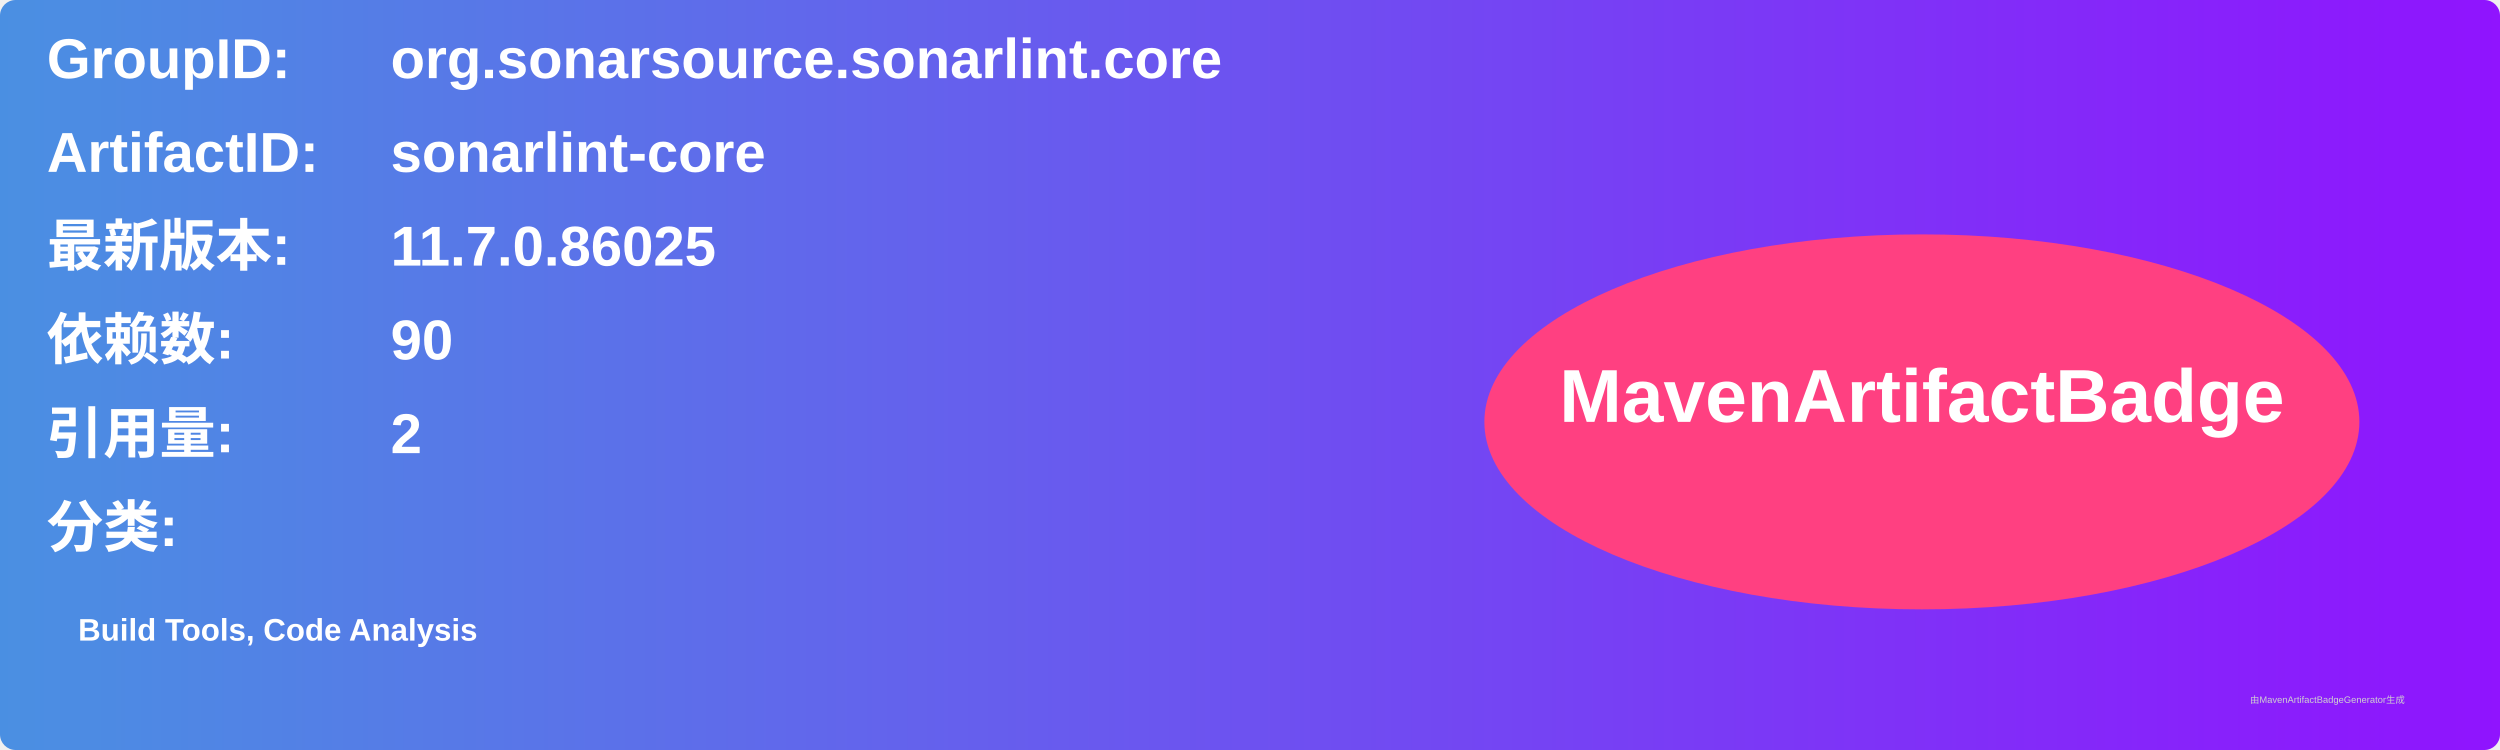
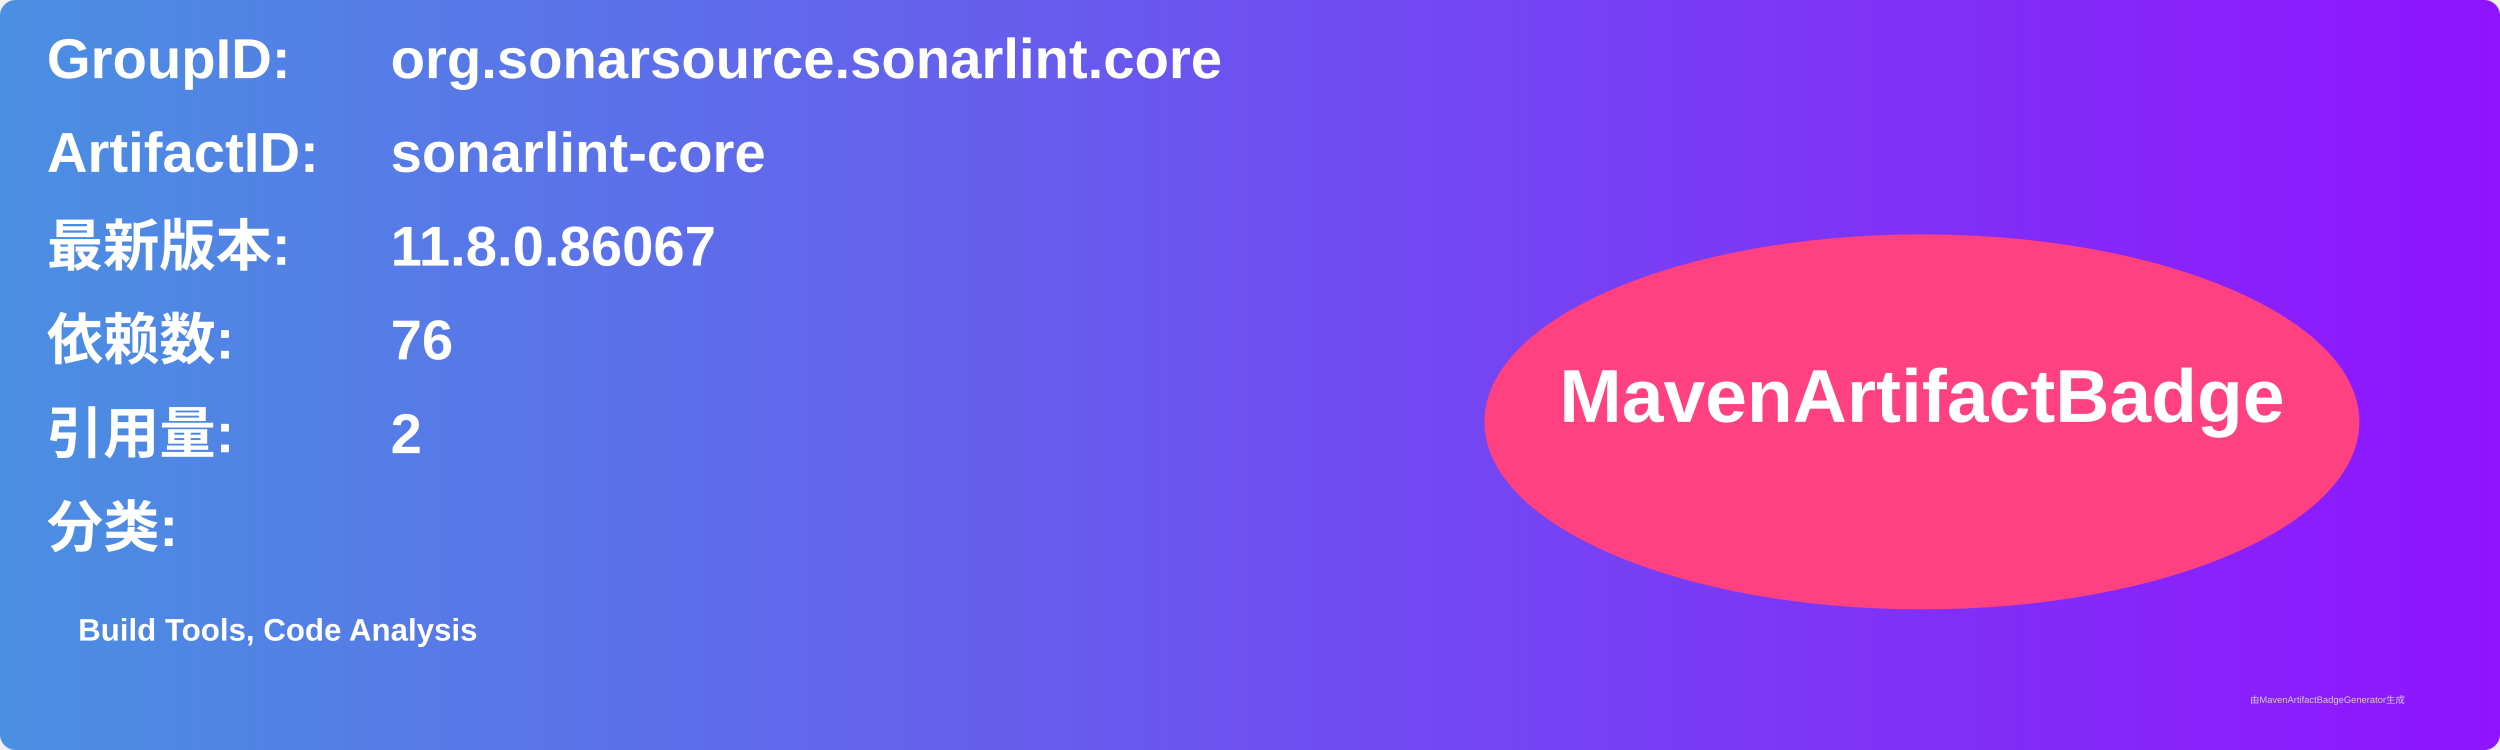
<svg xmlns="http://www.w3.org/2000/svg" width="800" height="240" viewBox="0 0 800 240">
  <linearGradient id="grad" x1="0%" y1="0%" x2="100%" y2="0%">
    <stop offset="0%" stop-color="#4a90e2" />
    <stop offset="100%" stop-color="#9013fe" />
  </linearGradient>
  <rect width="100%" height="100%" rx="5" ry="5" fill="url(#grad)" />
  <g transform="translate(15, 15)">
    <text x="0" y="10" font-family="Arial" font-size="18" fill="white" font-weight="bold" width="260">GroupID:</text>
    <text x="110" y="10" font-family="Arial" font-size="18" fill="white" font-weight="bold" width="460">org.sonarsource.sonarlint.core</text>
    <text x="0" y="40" font-family="Arial" font-size="18" fill="white" font-weight="bold" width="260">ArtifactID:</text>
    <text x="110" y="40" font-family="Arial" font-size="18" fill="white" font-weight="bold" width="460">sonarlint-core</text>
    <text x="0" y="70" font-family="Arial" font-size="18" fill="white" font-weight="bold">最新版本:</text>
    <text x="110" y="70" font-family="Arial" font-size="18" fill="white" font-weight="bold">
-       <tspan font-weight="bold">11.7.0.86025</tspan>
+       <tspan font-weight="bold">11.8.0.86067</tspan>
    </text>
    <text x="0" y="100" font-family="Arial" font-size="18" fill="white" font-weight="bold">依赖数: </text>
    <text x="110" y="100" font-family="Arial" font-size="18" fill="white">
-       <tspan font-weight="bold">90</tspan>
+       <tspan font-weight="bold">76</tspan>
    </text>
    <text x="0" y="130" font-family="Arial" font-size="18" fill="white" font-weight="bold">引用量: </text>
    <text x="110" y="130" font-family="Arial" font-size="18" fill="white">
      <tspan font-weight="bold">2</tspan>
    </text>
    <text x="0" y="160" font-family="Arial" font-size="18" fill="white" font-weight="bold">分类:</text>
    <text x="10" y="190" font-family="Arial" font-size="10" fill="white">
      <tspan font-weight="bold">Build Tools, Code Analysis</tspan>
    </text>
    <ellipse cx="600" cy="120" rx="140" ry="60" fill="#ff4081" />
    <text x="600" y="120" text-anchor="middle" font-family="Arial" font-size="24" fill="white" font-weight="bold">MavenArtifactBadge</text>
  </g>
  <text x="720" y="225" font-family="Arial" font-size="3" fill="#d0d0d0">由MavenArtifactBadgeGenerator生成</text>
</svg>
